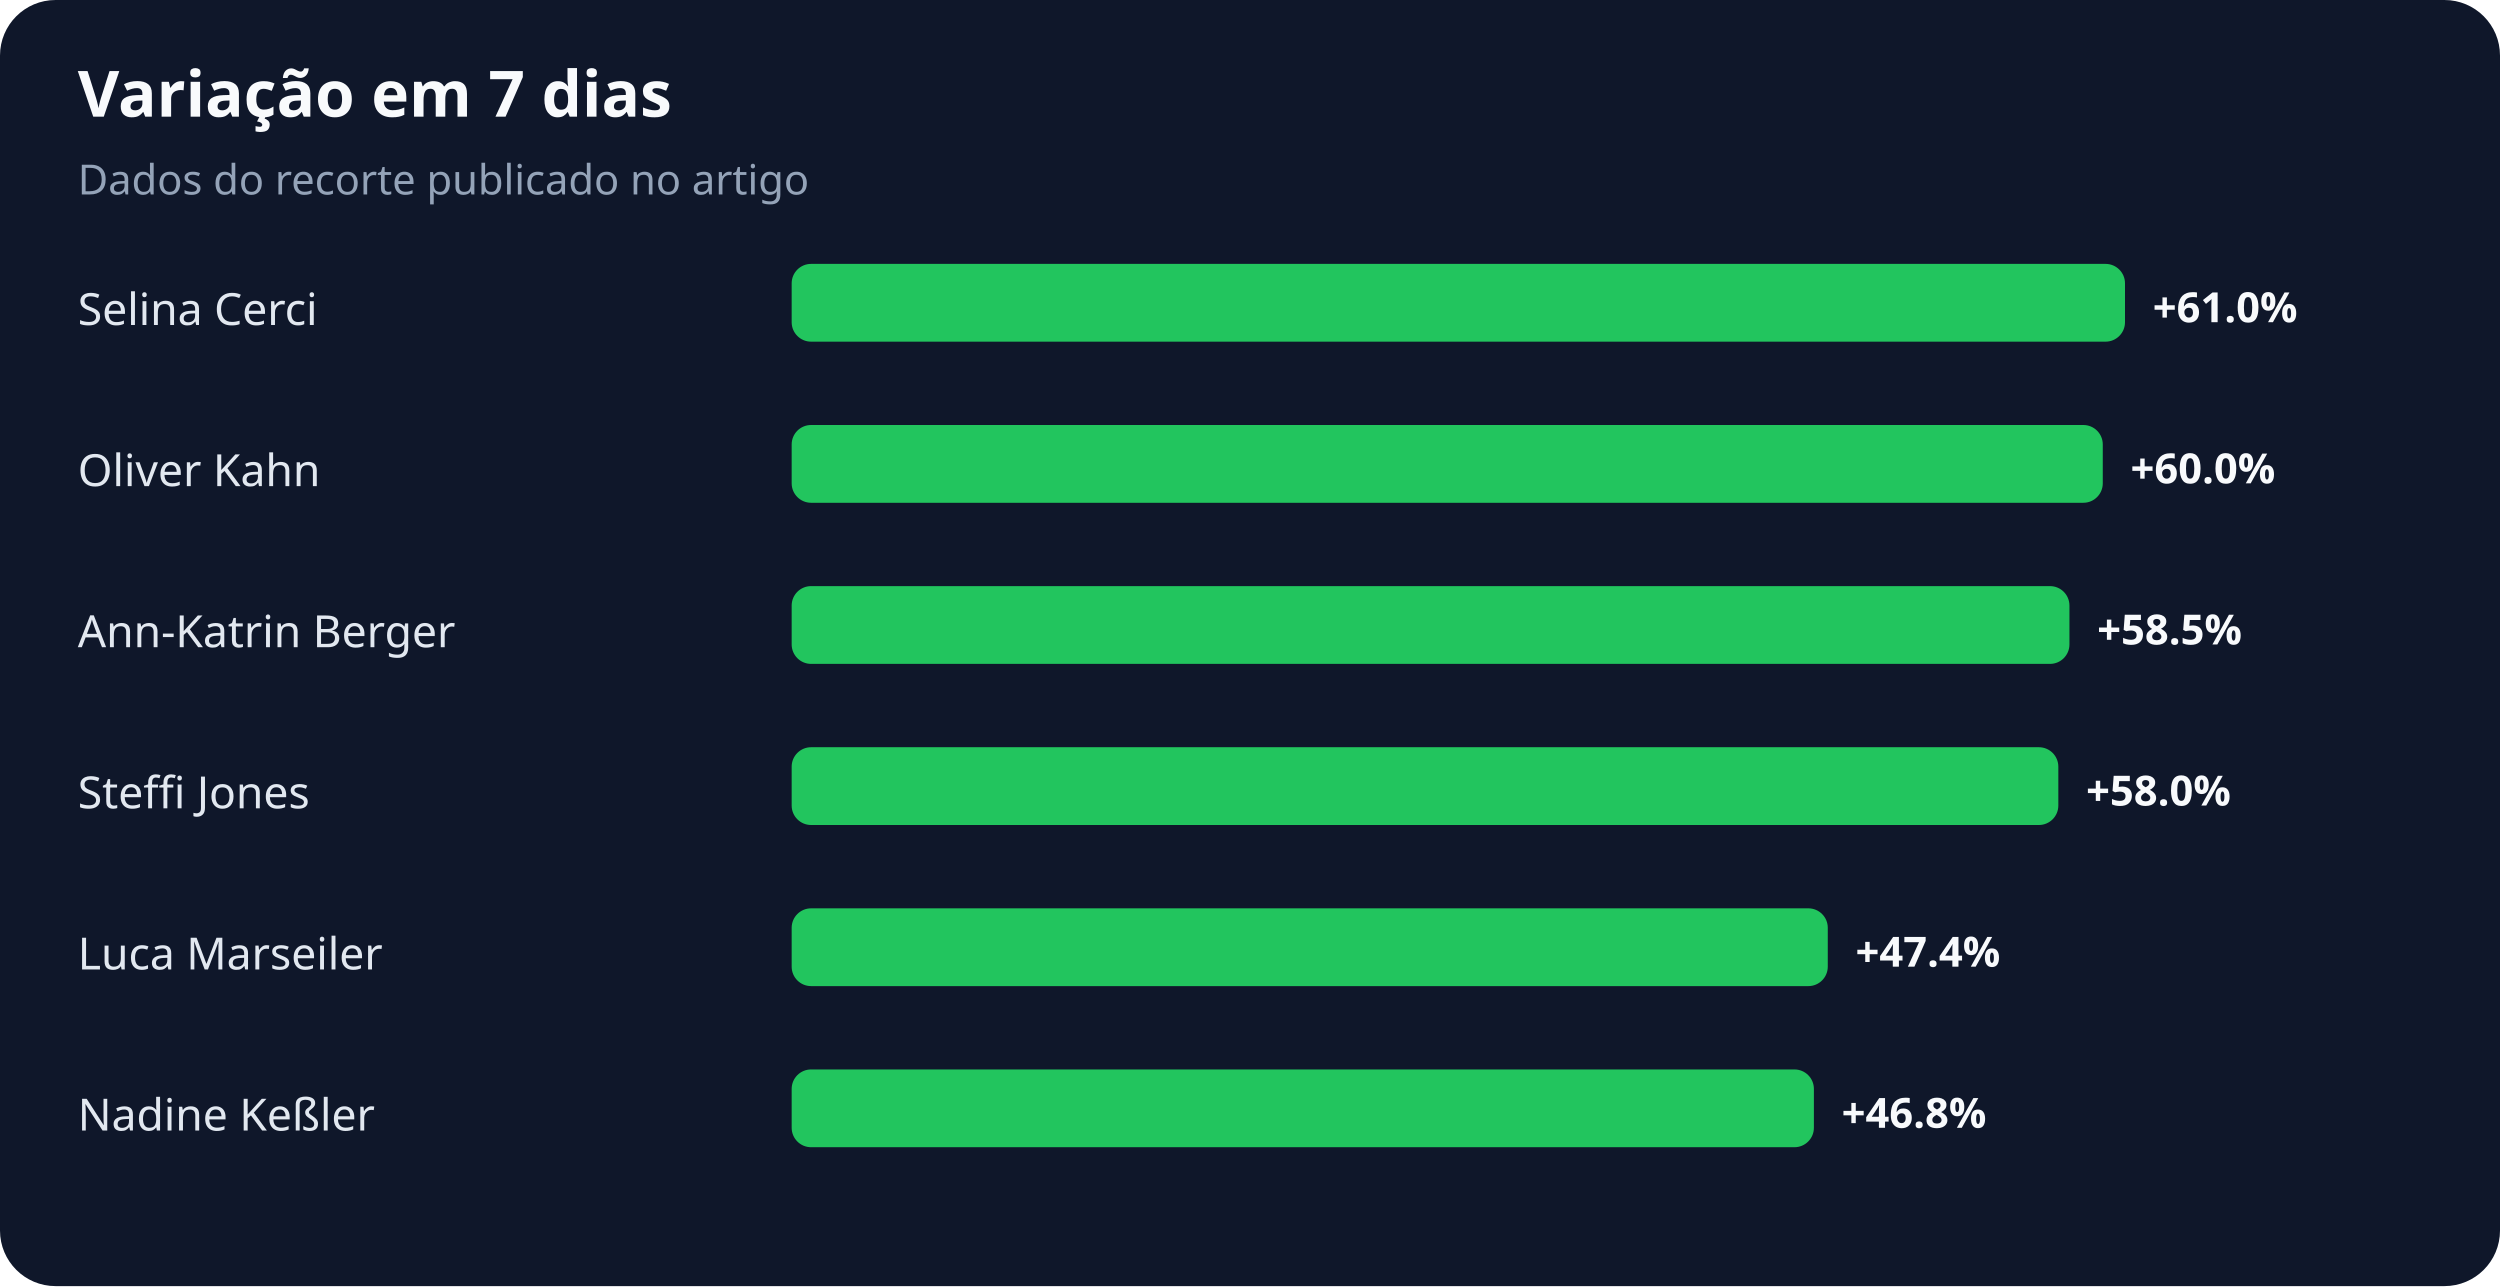
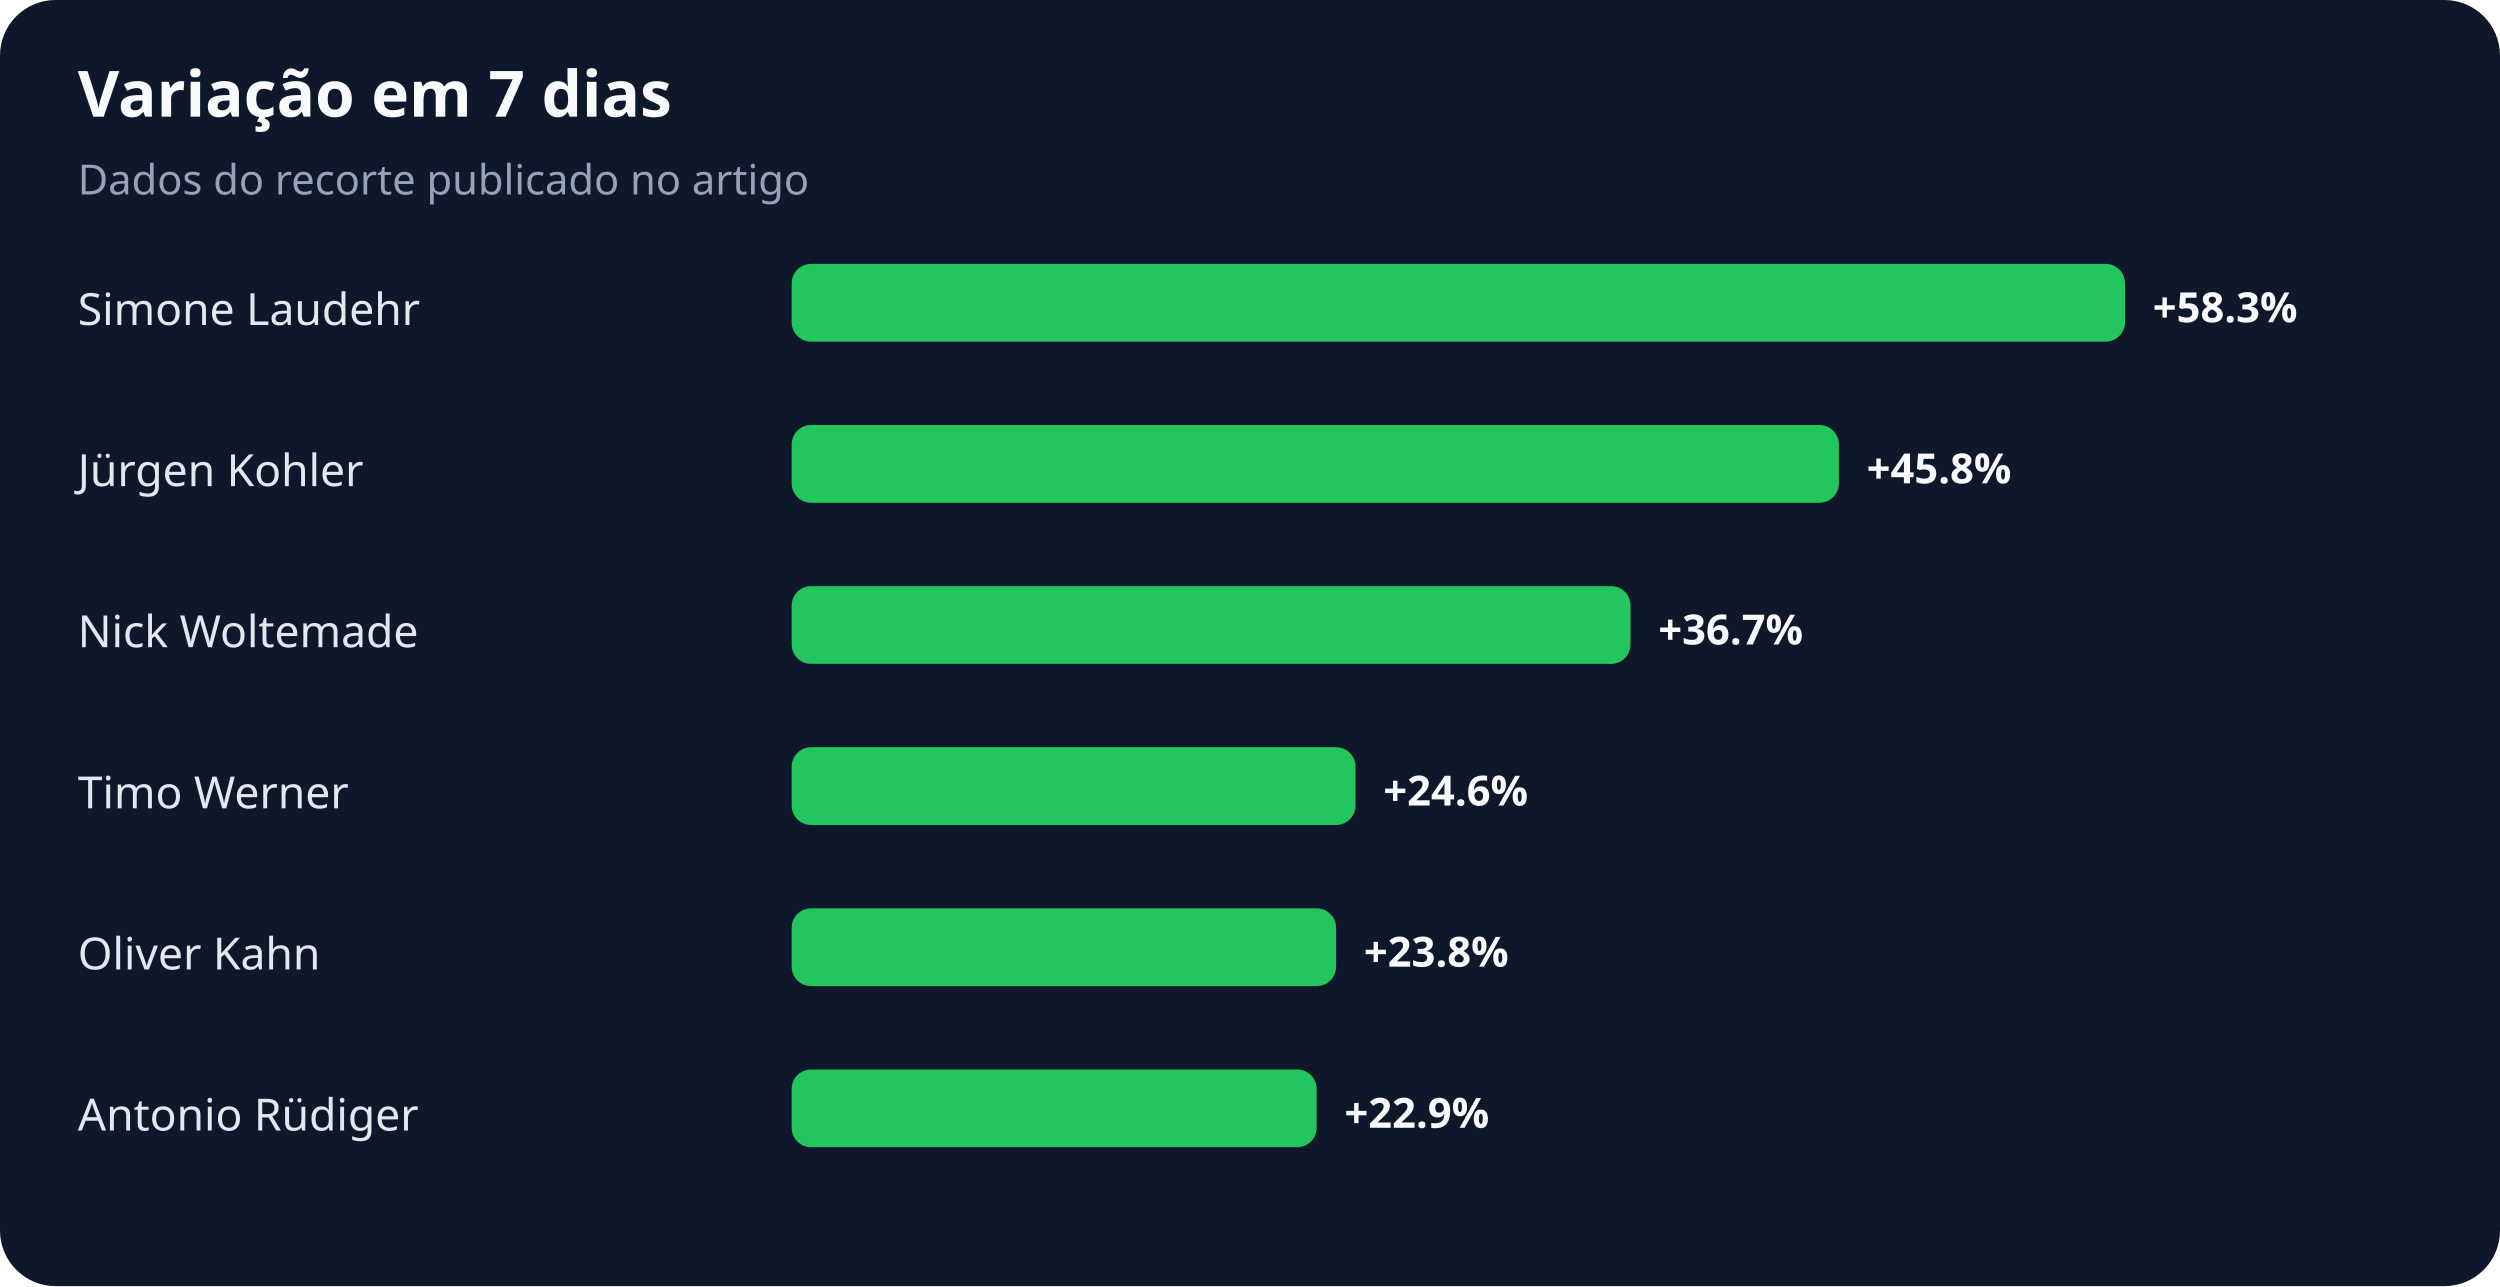
<svg xmlns="http://www.w3.org/2000/svg" width="900" height="463" viewBox="0 0 900 463" role="img" aria-labelledby="title desc">
  <rect width="100%" height="100%" rx="20" fill="#0f172a" />
  <text x="28" y="42" fill="#f8fafc" font-family="system-ui,sans-serif" font-size="23" font-weight="700">Variação em 7 dias</text>
  <text x="28" y="70" fill="#94a3b8" font-family="system-ui,sans-serif" font-size="15">Dados do recorte publicado no artigo</text>
-   <text x="28" y="117" fill="#e2e8f0" font-family="system-ui,sans-serif" font-size="16">Selina Cerci</text>
+   <text x="28" y="117" fill="#e2e8f0" font-family="system-ui,sans-serif" font-size="16">Simone Laudehr</text>
  <rect x="285" y="95" width="480" height="28" rx="7" fill="#22c55e" />
-   <text x="775" y="116" fill="#f8fafc" font-family="system-ui,sans-serif" font-size="15" font-weight="700">+61.0%</text>
-   <text x="28" y="175" fill="#e2e8f0" font-family="system-ui,sans-serif" font-size="16">Oliver Kahn</text>
-   <rect x="285" y="153" width="472" height="28" rx="7" fill="#22c55e" />
-   <text x="767" y="174" fill="#f8fafc" font-family="system-ui,sans-serif" font-size="15" font-weight="700">+60.0%</text>
-   <text x="28" y="233" fill="#e2e8f0" font-family="system-ui,sans-serif" font-size="16">Ann-Katrin Berger</text>
-   <rect x="285" y="211" width="460" height="28" rx="7" fill="#22c55e" />
-   <text x="755" y="232" fill="#f8fafc" font-family="system-ui,sans-serif" font-size="15" font-weight="700">+58.5%</text>
-   <text x="28" y="291" fill="#e2e8f0" font-family="system-ui,sans-serif" font-size="16">Steffi Jones</text>
-   <rect x="285" y="269" width="456" height="28" rx="7" fill="#22c55e" />
-   <text x="751" y="290" fill="#f8fafc" font-family="system-ui,sans-serif" font-size="15" font-weight="700">+58.0%</text>
-   <text x="28" y="349" fill="#e2e8f0" font-family="system-ui,sans-serif" font-size="16">Luca Marseiler</text>
-   <rect x="285" y="327" width="373" height="28" rx="7" fill="#22c55e" />
-   <text x="668" y="348" fill="#f8fafc" font-family="system-ui,sans-serif" font-size="15" font-weight="700">+47.4%</text>
-   <text x="28" y="407" fill="#e2e8f0" font-family="system-ui,sans-serif" font-size="16">Nadine Keßler</text>
-   <rect x="285" y="385" width="368" height="28" rx="7" fill="#22c55e" />
-   <text x="663" y="406" fill="#f8fafc" font-family="system-ui,sans-serif" font-size="15" font-weight="700">+46.8%</text>
+   <text x="775" y="116" fill="#f8fafc" font-family="system-ui,sans-serif" font-size="15" font-weight="700">+58.3%</text>
+   <text x="28" y="175" fill="#e2e8f0" font-family="system-ui,sans-serif" font-size="16">Jürgen Kohler</text>
+   <rect x="285" y="153" width="377" height="28" rx="7" fill="#22c55e" />
+   <text x="672" y="174" fill="#f8fafc" font-family="system-ui,sans-serif" font-size="15" font-weight="700">+45.8%</text>
+   <text x="28" y="233" fill="#e2e8f0" font-family="system-ui,sans-serif" font-size="16">Nick Woltemade</text>
+   <rect x="285" y="211" width="302" height="28" rx="7" fill="#22c55e" />
+   <text x="597" y="232" fill="#f8fafc" font-family="system-ui,sans-serif" font-size="15" font-weight="700">+36.7%</text>
+   <text x="28" y="291" fill="#e2e8f0" font-family="system-ui,sans-serif" font-size="16">Timo Werner</text>
+   <rect x="285" y="269" width="203" height="28" rx="7" fill="#22c55e" />
+   <text x="498" y="290" fill="#f8fafc" font-family="system-ui,sans-serif" font-size="15" font-weight="700">+24.6%</text>
+   <text x="28" y="349" fill="#e2e8f0" font-family="system-ui,sans-serif" font-size="16">Oliver Kahn</text>
+   <rect x="285" y="327" width="196" height="28" rx="7" fill="#22c55e" />
+   <text x="491" y="348" fill="#f8fafc" font-family="system-ui,sans-serif" font-size="15" font-weight="700">+23.8%</text>
+   <text x="28" y="407" fill="#e2e8f0" font-family="system-ui,sans-serif" font-size="16">Antonio Rüdiger</text>
+   <rect x="285" y="385" width="189" height="28" rx="7" fill="#22c55e" />
+   <text x="484" y="406" fill="#f8fafc" font-family="system-ui,sans-serif" font-size="15" font-weight="700">+22.9%</text>
</svg>
